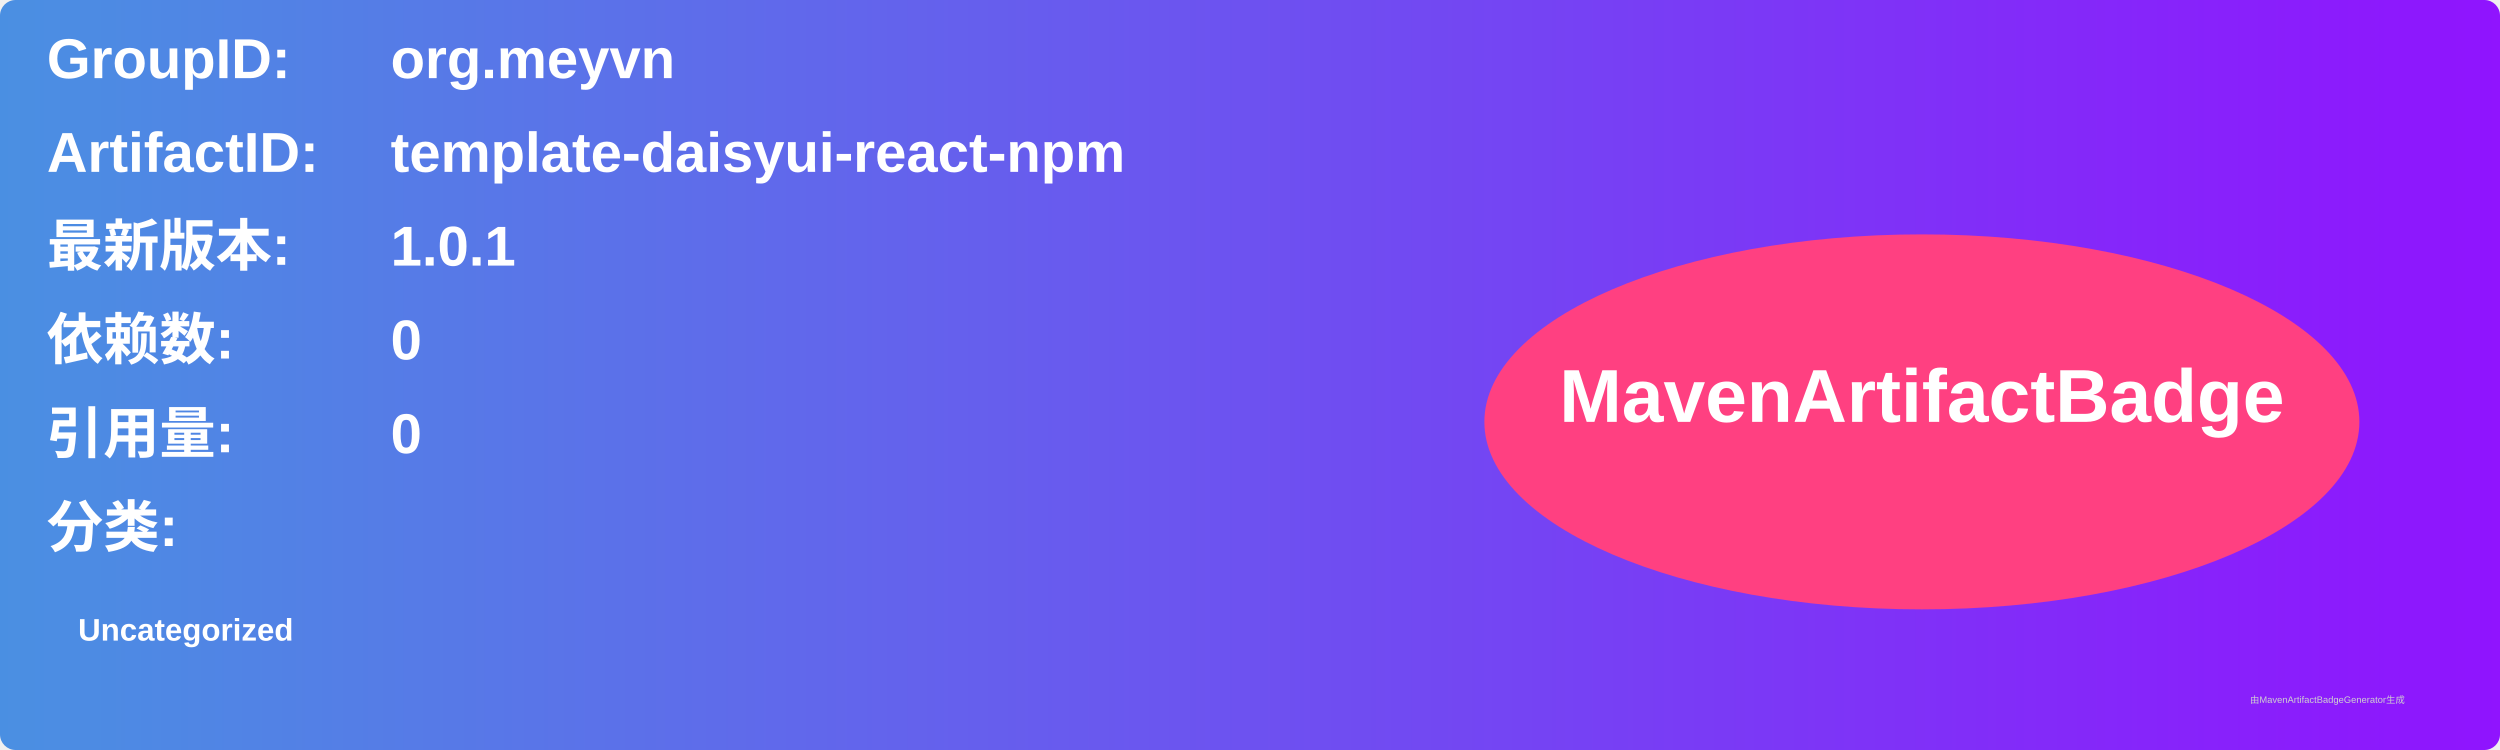
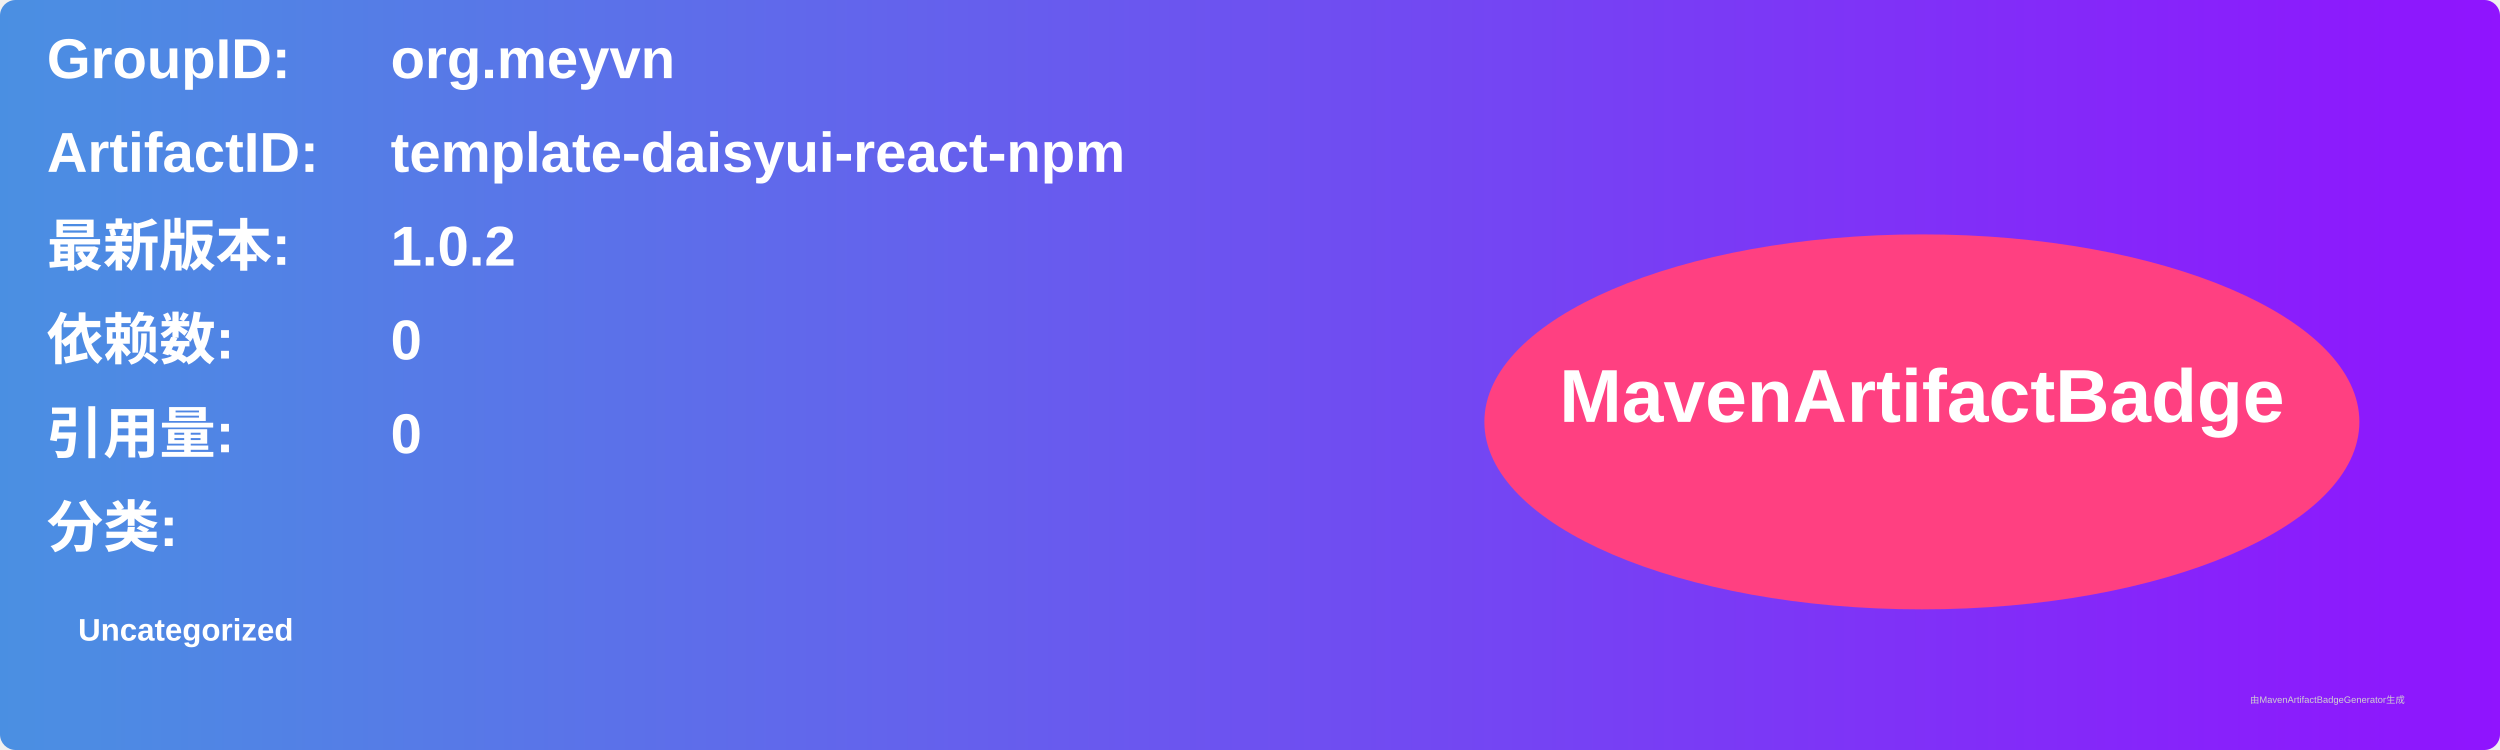
<svg xmlns="http://www.w3.org/2000/svg" width="800" height="240" viewBox="0 0 800 240">
  <linearGradient id="grad" x1="0%" y1="0%" x2="100%" y2="0%">
    <stop offset="0%" stop-color="#4a90e2" />
    <stop offset="100%" stop-color="#9013fe" />
  </linearGradient>
  <rect width="100%" height="100%" rx="5" ry="5" fill="url(#grad)" />
  <g transform="translate(15, 15)">
    <text x="0" y="10" font-family="Arial" font-size="18" fill="white" font-weight="bold" width="260">GroupID:</text>
    <text x="110" y="10" font-family="Arial" font-size="18" fill="white" font-weight="bold" width="460">org.meyvn</text>
    <text x="0" y="40" font-family="Arial" font-size="18" fill="white" font-weight="bold" width="260">ArtifactID:</text>
    <text x="110" y="40" font-family="Arial" font-size="18" fill="white" font-weight="bold" width="460">template-daisyui-react-npm</text>
    <text x="0" y="70" font-family="Arial" font-size="18" fill="white" font-weight="bold">最新版本:</text>
    <text x="110" y="70" font-family="Arial" font-size="18" fill="white" font-weight="bold">
-       <tspan font-weight="bold">1.0.1</tspan>
+       <tspan font-weight="bold">1.0.2</tspan>
    </text>
    <text x="0" y="100" font-family="Arial" font-size="18" fill="white" font-weight="bold">依赖数: </text>
    <text x="110" y="100" font-family="Arial" font-size="18" fill="white">
      <tspan font-weight="bold">0</tspan>
    </text>
    <text x="0" y="130" font-family="Arial" font-size="18" fill="white" font-weight="bold">引用量: </text>
    <text x="110" y="130" font-family="Arial" font-size="18" fill="white">
      <tspan font-weight="bold">0</tspan>
    </text>
    <text x="0" y="160" font-family="Arial" font-size="18" fill="white" font-weight="bold">分类:</text>
    <text x="10" y="190" font-family="Arial" font-size="10" fill="white">
      <tspan font-weight="bold">Uncategorized</tspan>
    </text>
    <ellipse cx="600" cy="120" rx="140" ry="60" fill="#ff4081" />
    <text x="600" y="120" text-anchor="middle" font-family="Arial" font-size="24" fill="white" font-weight="bold">MavenArtifactBadge</text>
  </g>
  <text x="720" y="225" font-family="Arial" font-size="3" fill="#d0d0d0">由MavenArtifactBadgeGenerator生成</text>
</svg>
